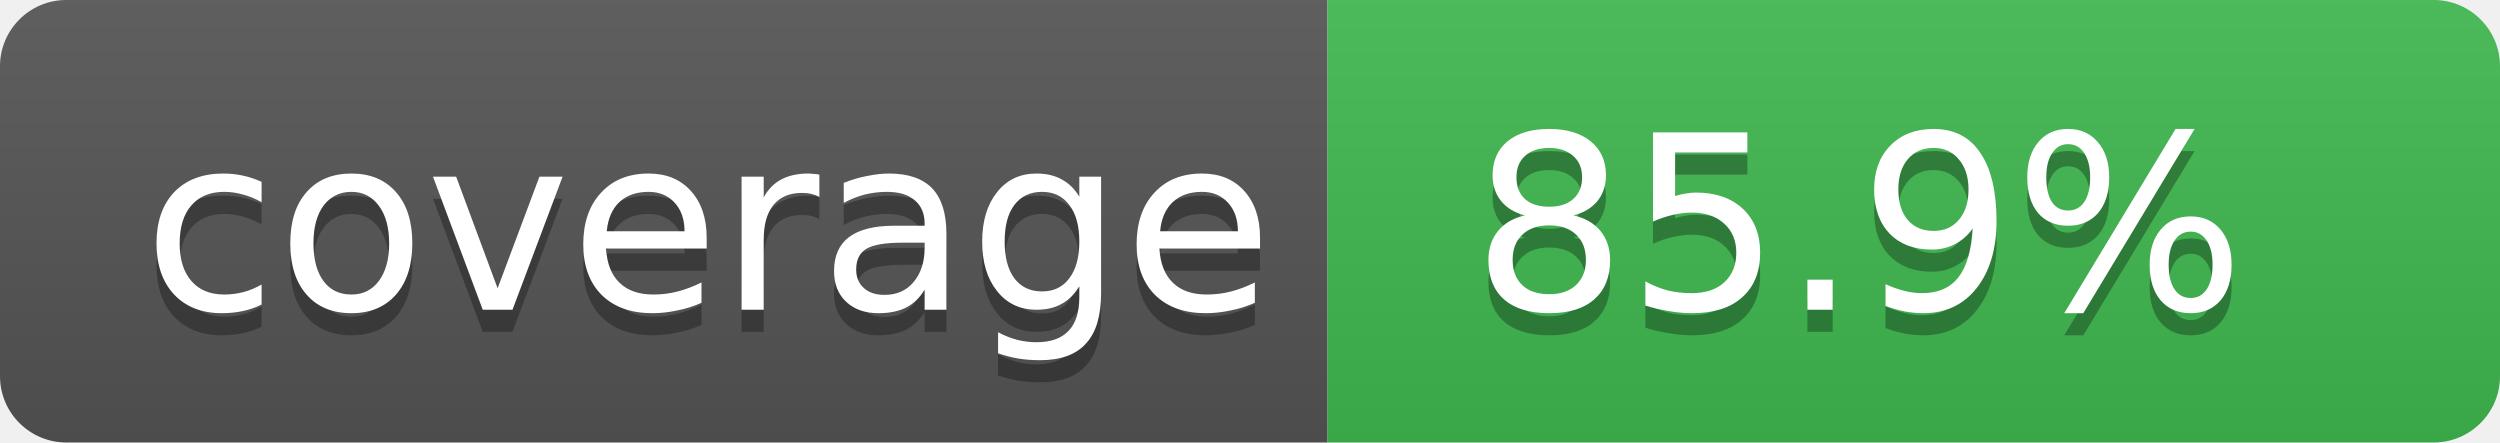
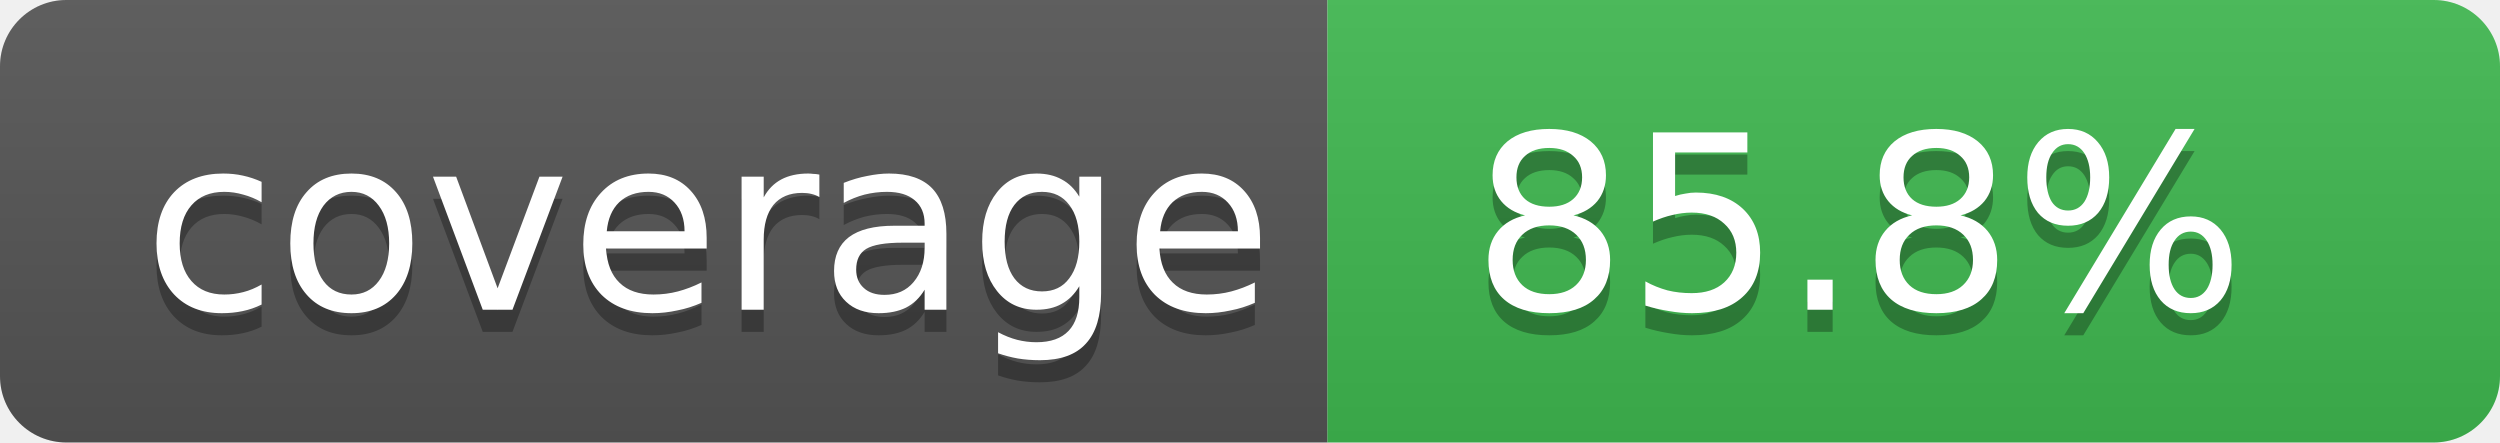
- <svg xmlns="http://www.w3.org/2000/svg" width="113" height="20" role="img" aria-label="Code coverage: 85.9 percent">
+ <svg xmlns="http://www.w3.org/2000/svg" width="113" height="20" role="img" aria-label="Code coverage: 85.8 percent">
  <linearGradient id="s" x2="0" y2="100%">
    <stop offset="0" stop-color="#bbb" stop-opacity=".1" />
    <stop offset="1" stop-opacity=".1" />
  </linearGradient>
  <clipPath id="r">
    <rect width="113" height="20" rx="3" fill="#fff" />
  </clipPath>
  <g clip-path="url(#r)">
    <rect width="60" height="20" fill="#555" />
    <rect x="60" width="53" height="20" fill="#3fb950" />
    <rect width="113" height="20" fill="url(#s)" />
  </g>
  <g fill="#fff" text-anchor="middle" font-family="Verdana,Geneva,DejaVu Sans,sans-serif" text-rendering="geometricPrecision" font-size="11">
    <text aria-hidden="true" x="32" y="15" fill="#010101" fill-opacity=".3">coverage</text>
    <text x="32" y="14">coverage</text>
-     <text aria-hidden="true" x="84" y="15" fill="#010101" fill-opacity=".3">85.9%</text>
-     <text x="84" y="14">85.9%</text>
+     <text aria-hidden="true" x="84" y="15" fill="#010101" fill-opacity=".3">85.8%</text>
+     <text x="84" y="14">85.8%</text>
  </g>
</svg>
